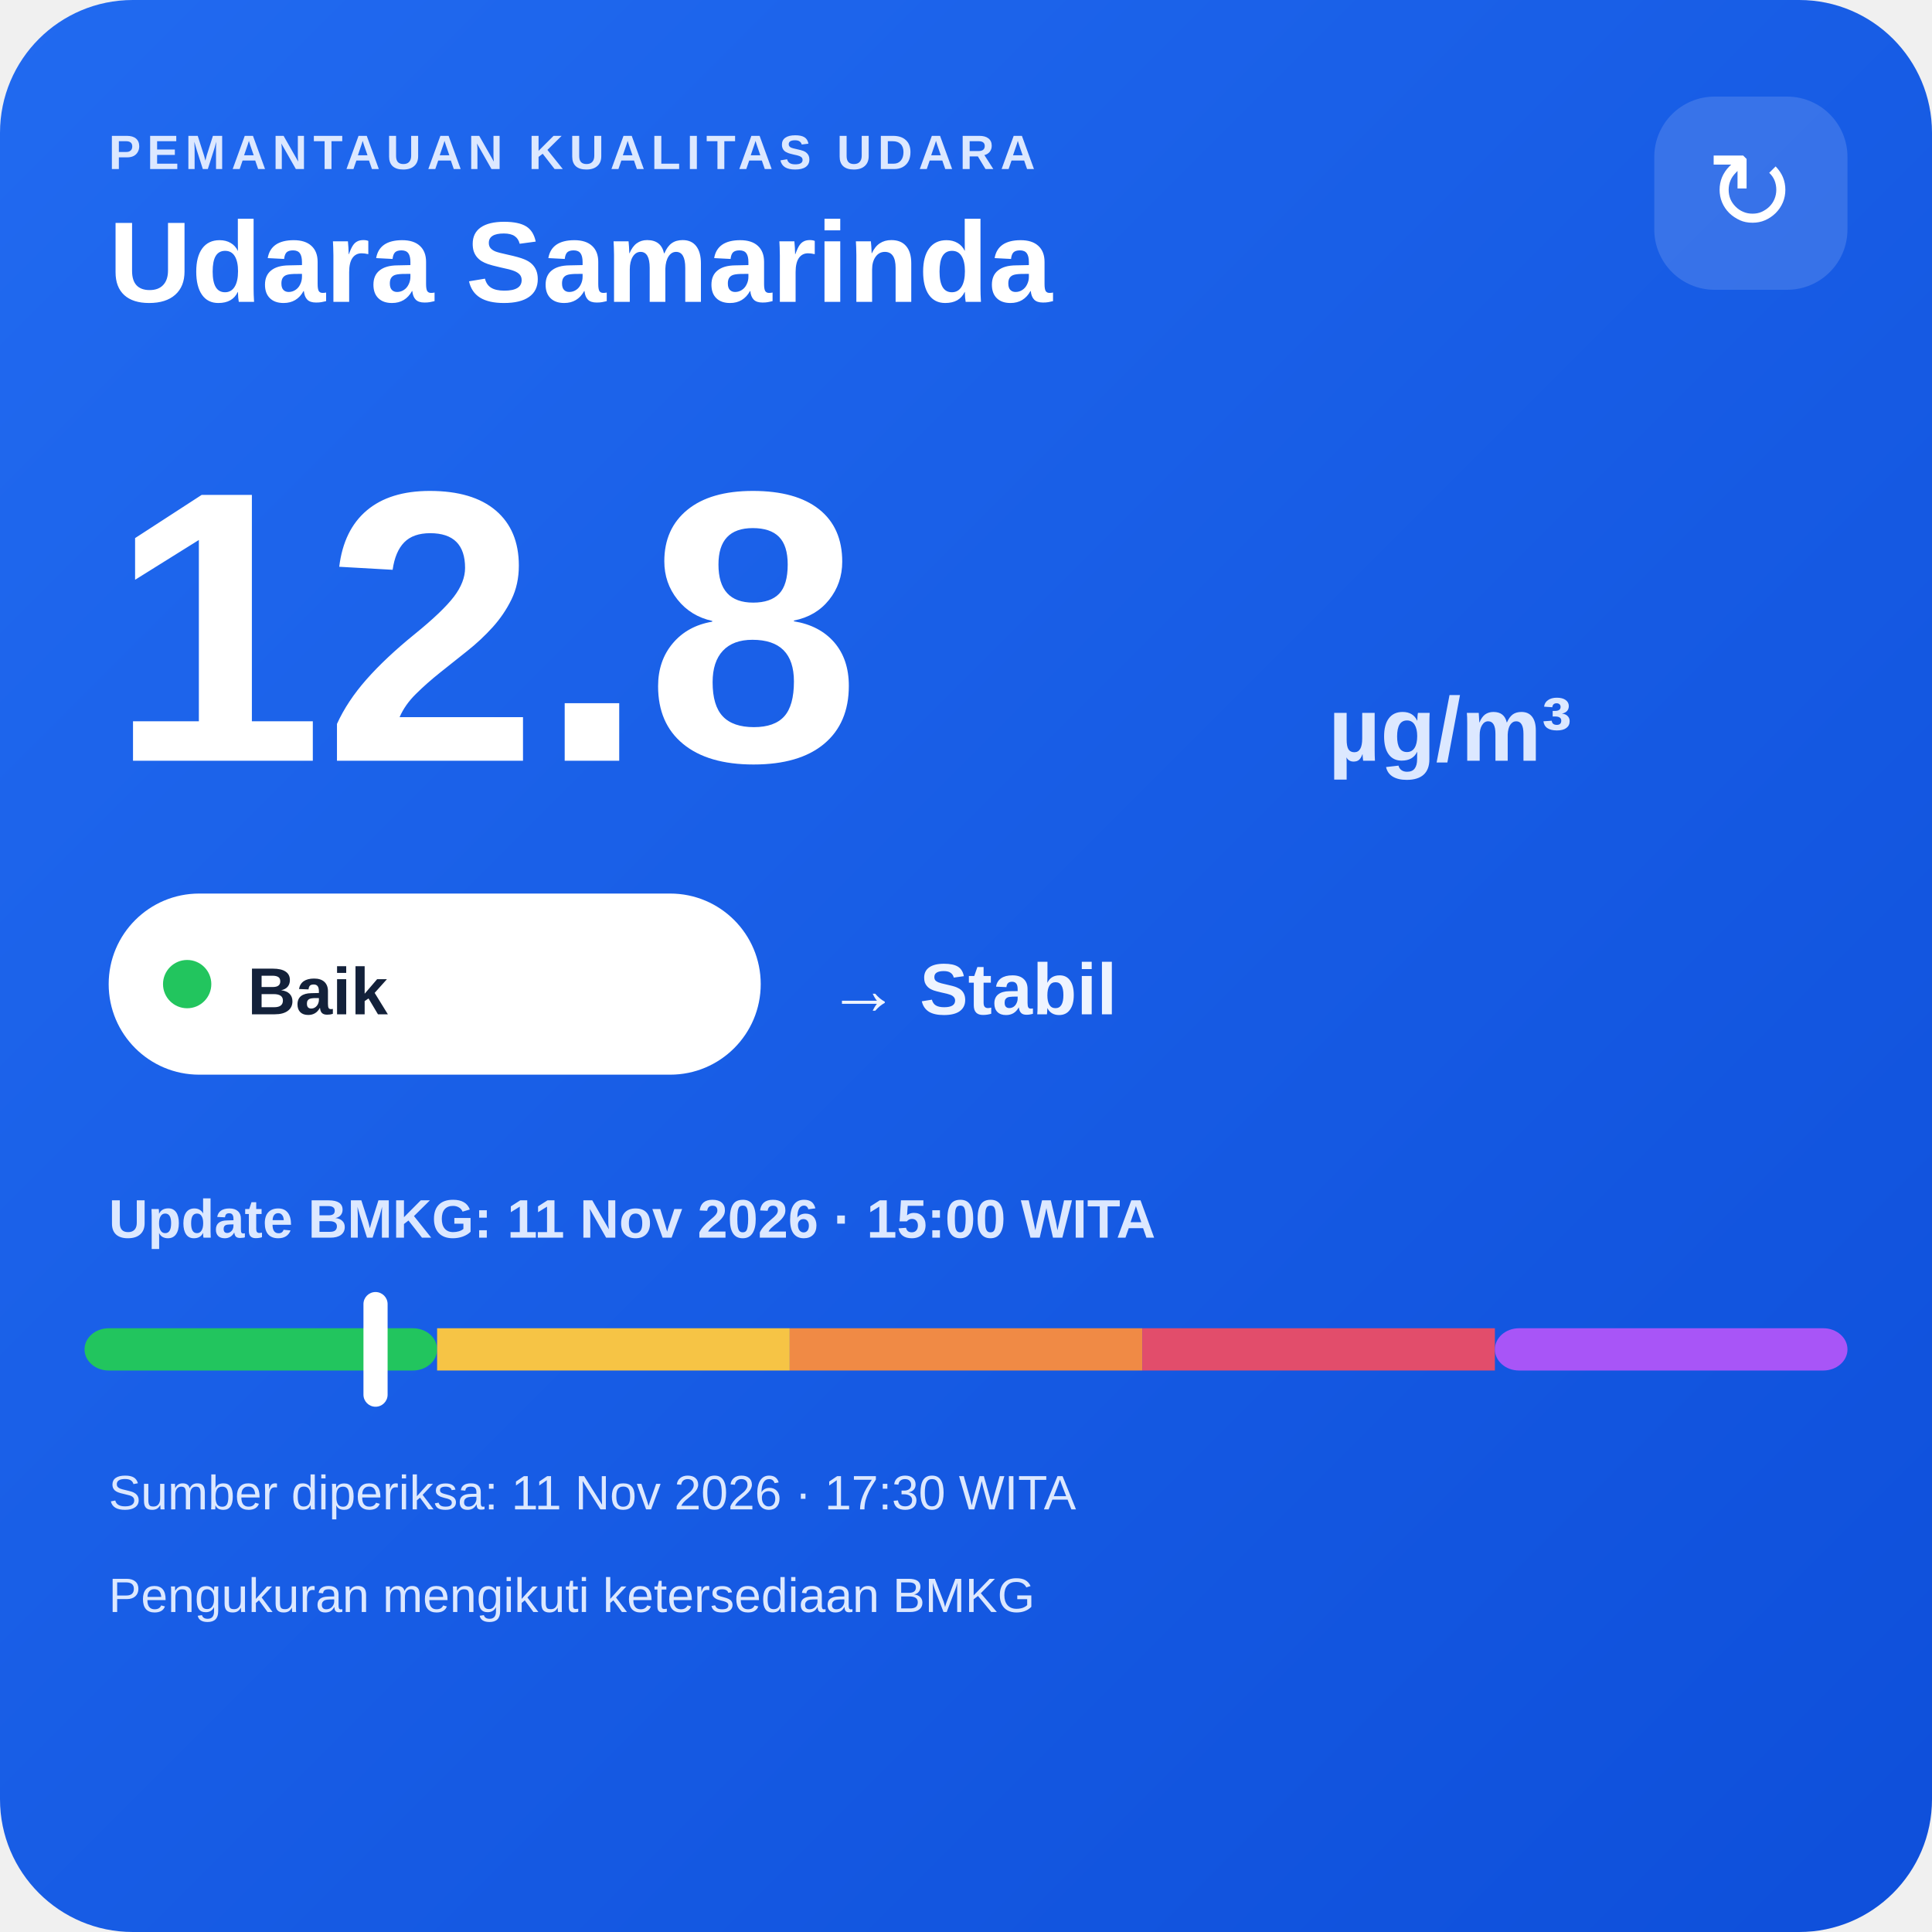
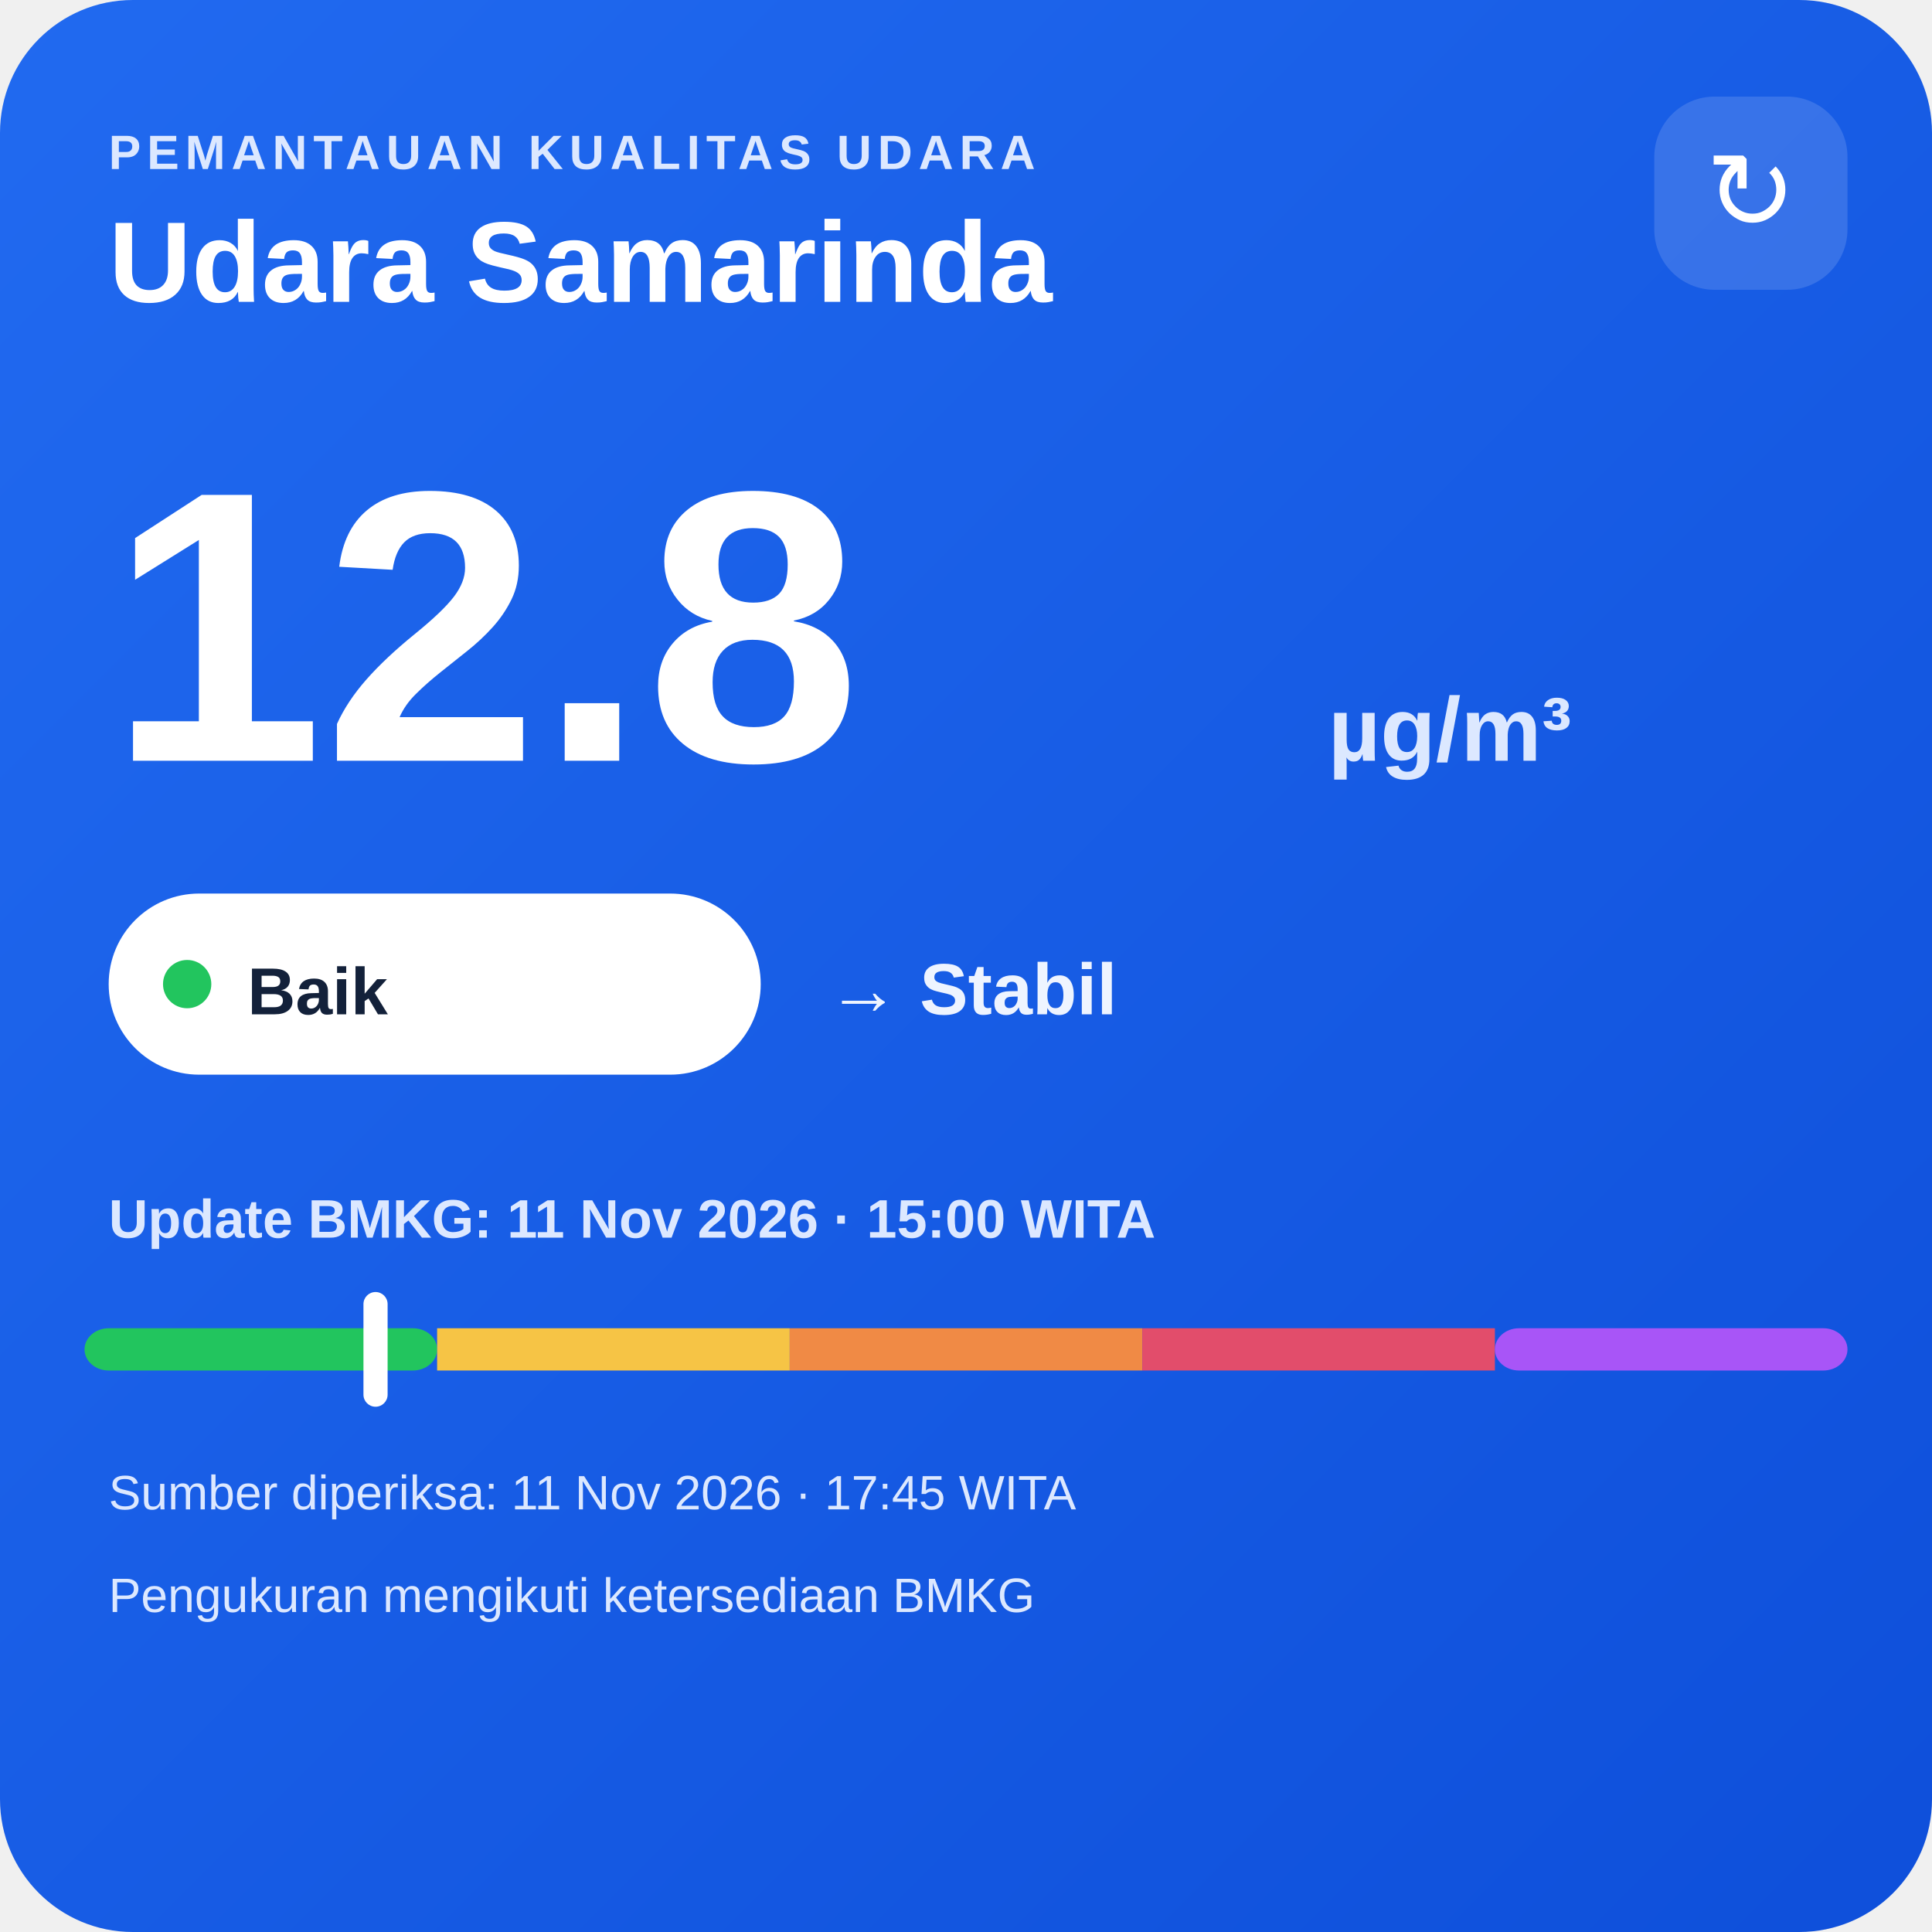
<svg xmlns="http://www.w3.org/2000/svg" width="320" height="320" viewBox="0 0 320 320">
  <defs>
    <linearGradient id="bg" x1="0" y1="0" x2="1" y2="1">
      <stop offset="0" stop-color="#216af0" />
      <stop offset="1" stop-color="#0e4fda" />
    </linearGradient>
  </defs>
  <rect width="320" height="320" rx="22" fill="url(#bg)" />
  <text x="18" y="28" fill="#dce8ff" font-family="Arial,sans-serif" font-size="8" font-weight="700" letter-spacing="1">PEMANTAUAN KUALITAS UDARA</text>
  <text x="18" y="50" fill="#ffffff" font-family="Arial,sans-serif" font-size="19" font-weight="700">Udara Samarinda</text>
  <rect x="274" y="16" width="32" height="32" rx="10" fill="#ffffff" fill-opacity=".14" />
  <text x="290" y="38" text-anchor="middle" fill="#ffffff" font-family="Arial,sans-serif" font-size="18">↻</text>
  <text x="18" y="126" fill="#ffffff" font-family="Arial,sans-serif" font-size="64" font-weight="800">12.8</text>
  <text x="220" y="126" fill="#dce8ff" font-family="Arial,sans-serif" font-size="15" font-weight="700">µg/m³</text>
  <rect x="18" y="148" width="108" height="30" rx="15" fill="#ffffff" />
  <circle cx="31" cy="163" r="4" fill="#22c55e" />
  <text x="41" y="168" fill="#13213a" font-family="Arial,sans-serif" font-size="11" font-weight="700">Baik</text>
  <text x="137" y="168" fill="#eef4ff" font-family="Arial,sans-serif" font-size="12" font-weight="700">→ Stabil</text>
  <text x="18" y="205" fill="#dce8ff" font-family="Arial,sans-serif" font-size="9" font-weight="700">Update BMKG: 11 Nov 2026 · 15:00 WITA</text>
  <rect x="14" y="220" width="58.4" height="7" rx="4" fill="#22c55e" />
  <rect x="72.4" y="220" width="58.4" height="7" fill="#f6c445" />
  <rect x="130.8" y="220" width="58.4" height="7" fill="#f08a45" />
  <rect x="189.2" y="220" width="58.4" height="7" fill="#e24d6b" />
  <rect x="247.6" y="220" width="58.4" height="7" rx="4" fill="#a855f7" />
  <rect x="60.2" y="214" width="4" height="19" rx="2" fill="#ffffff" />
-   <text x="18" y="250" fill="#dce8ff" font-family="Arial,sans-serif" font-size="8">Sumber diperiksa: 11 Nov 2026 · 17:30 WITA</text>
+   <text x="18" y="250" fill="#dce8ff" font-family="Arial,sans-serif" font-size="8">Sumber diperiksa: 11 Nov 2026 · 17:45 WITA</text>
  <text x="18" y="267" fill="#dce8ff" font-family="Arial,sans-serif" font-size="8">Pengukuran mengikuti ketersediaan BMKG</text>
</svg>
